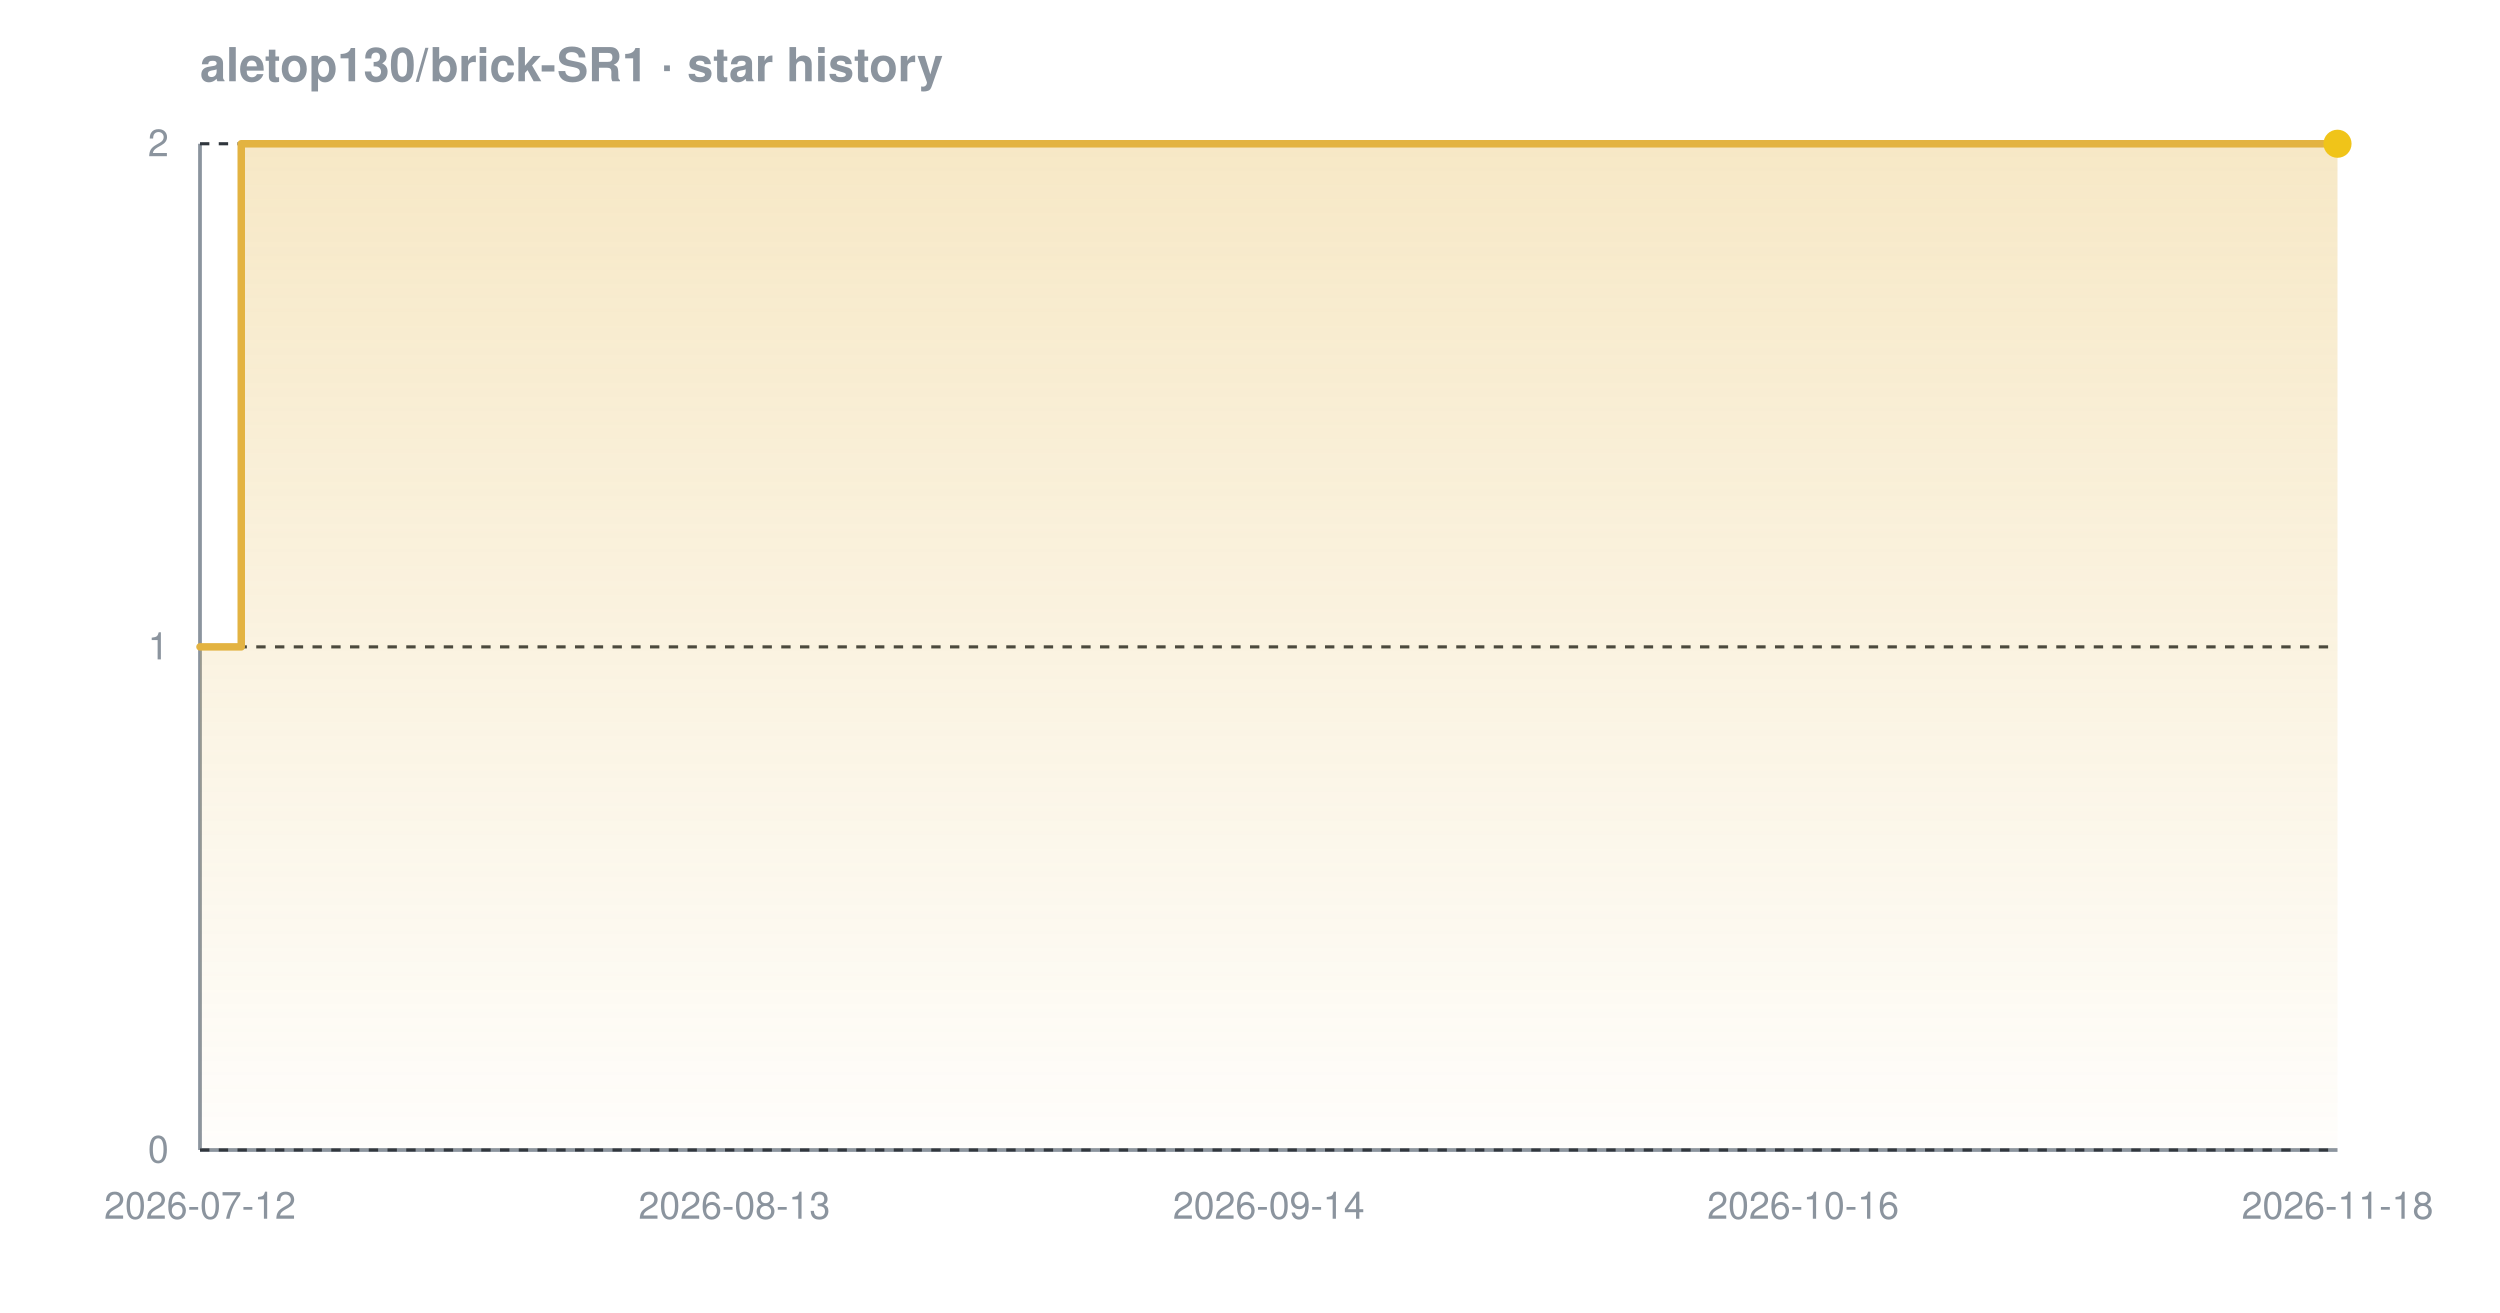
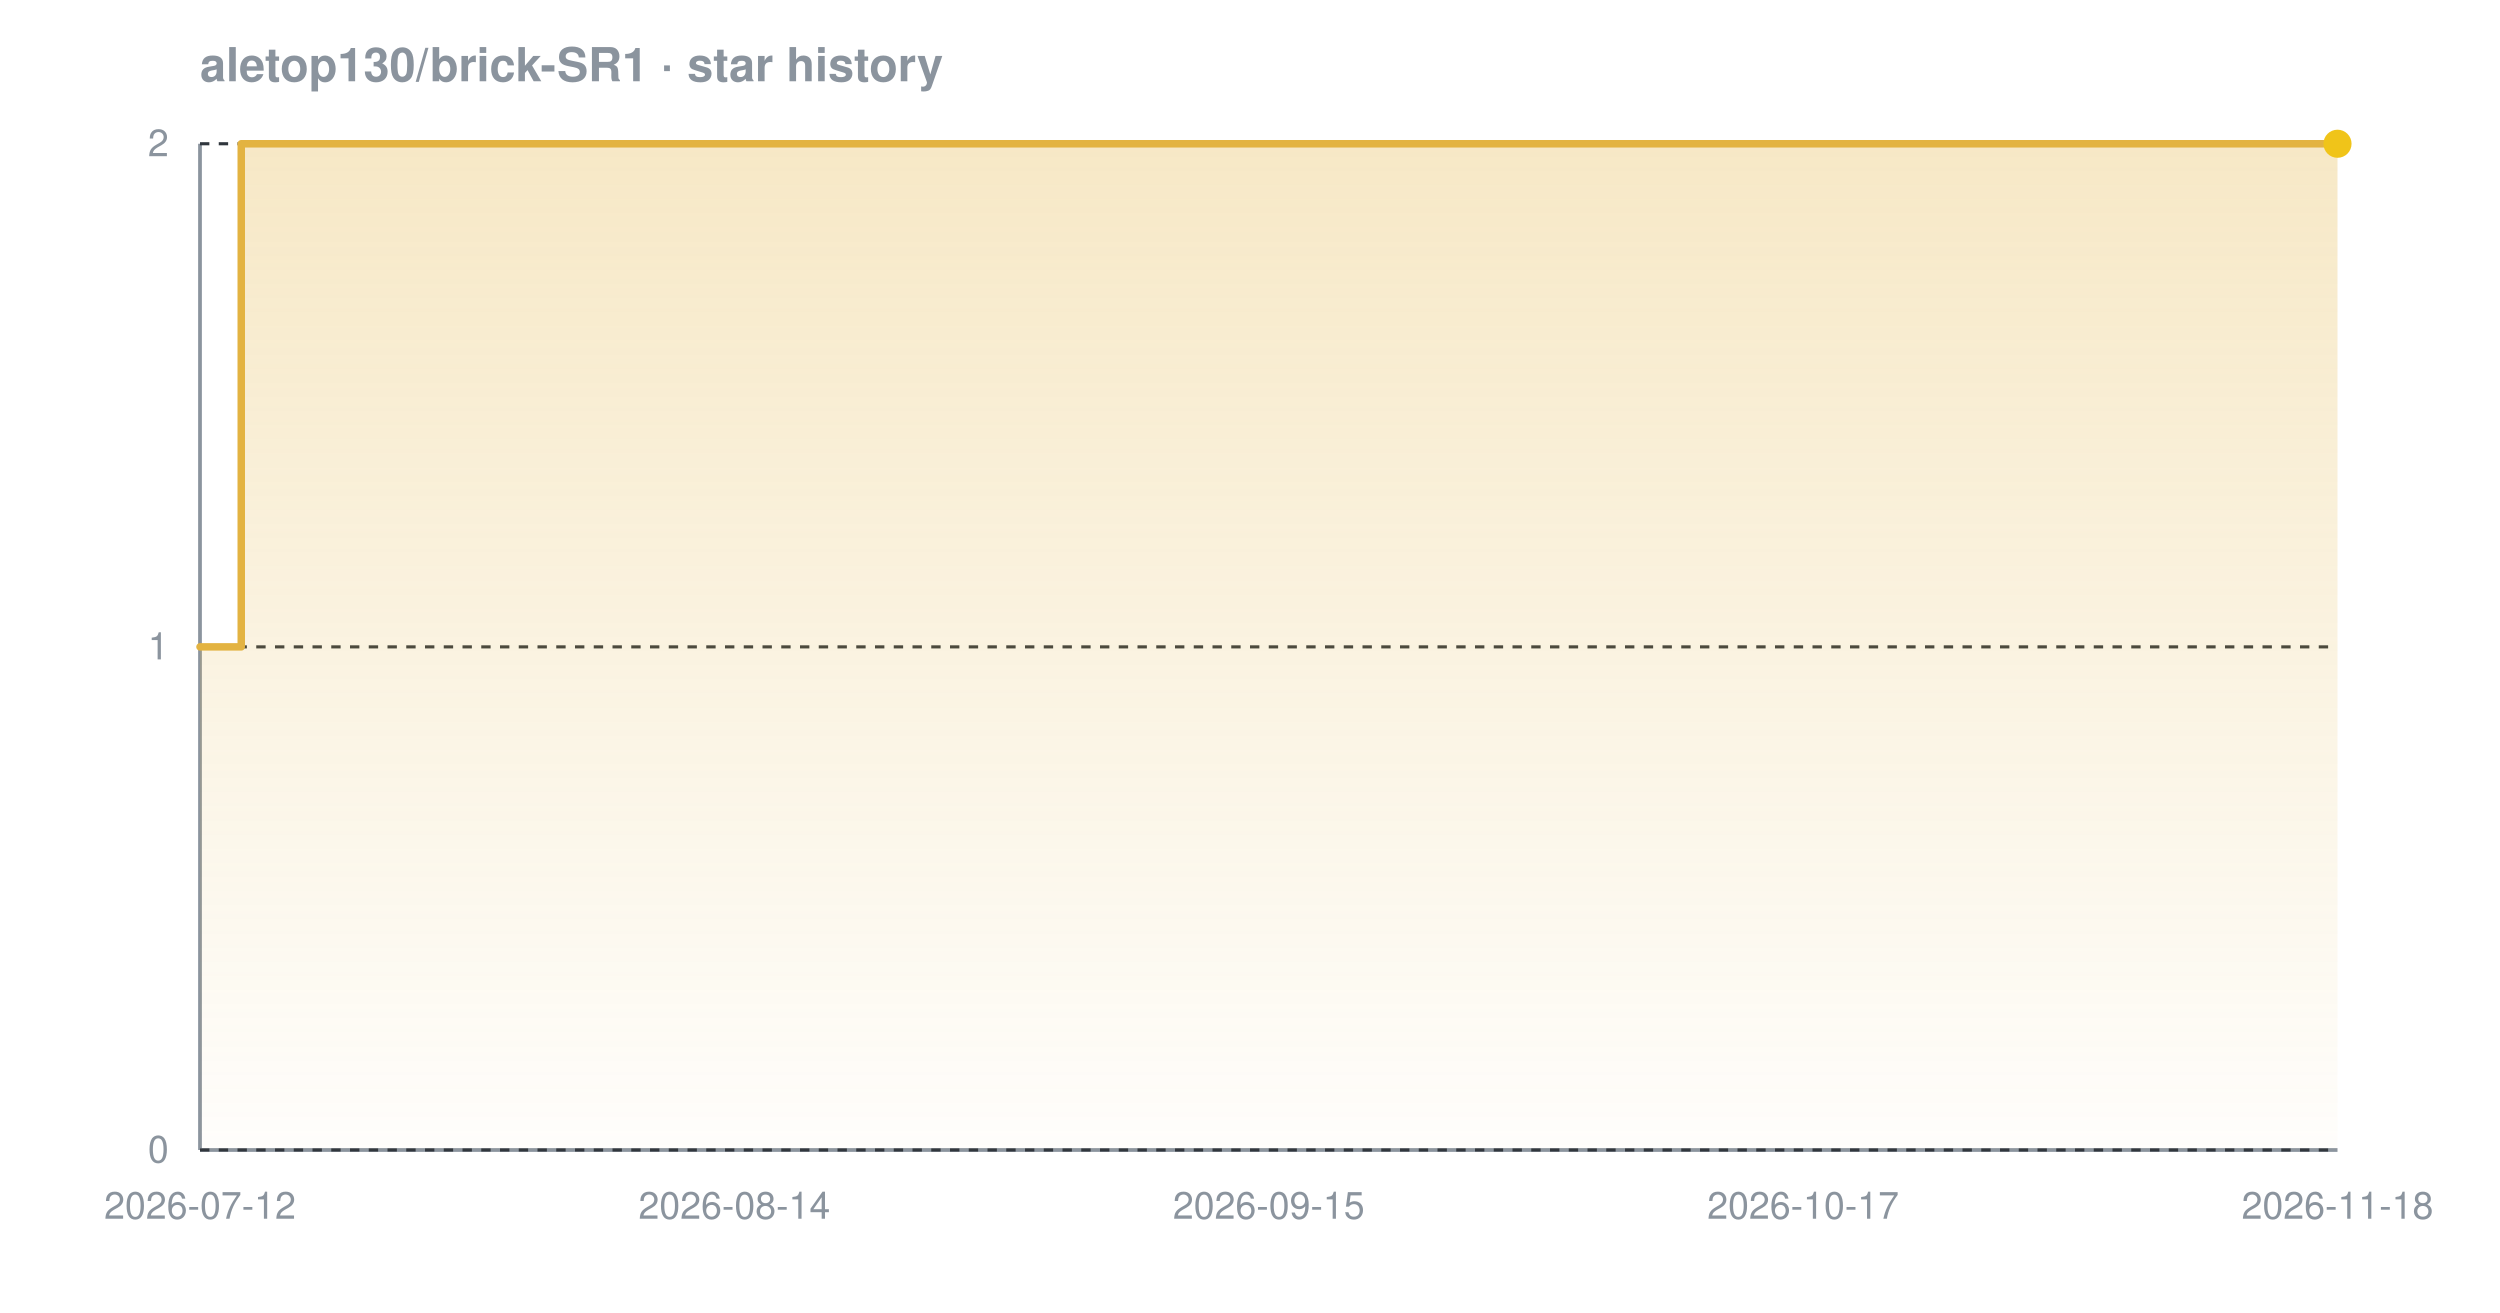
<svg xmlns="http://www.w3.org/2000/svg" width="800" height="420" viewBox="0 0 800 420" font-family="-apple-system,BlinkMacSystemFont,'Segoe UI',Helvetica,Arial,sans-serif" role="img" aria-label="Star history chart for aletop130/brick-SR1">
  <defs>
    <linearGradient id="grad-dark" x1="0" y1="0" x2="0" y2="1">
      <stop offset="0%" stop-color="#e3b341" stop-opacity="0.30" />
      <stop offset="100%" stop-color="#e3b341" stop-opacity="0.02" />
    </linearGradient>
  </defs>
  <text x="64" y="26" font-size="15" font-weight="600" fill="#8b949e">aletop130/brick-SR1 · star history</text>
  <line x1="64" y1="368" x2="748" y2="368" stroke="#8b949e" stroke-width="1.2" />
  <line x1="64" y1="46" x2="64" y2="368" stroke="#8b949e" stroke-width="1.2" />
  <line x1="64" y1="368.0" x2="748" y2="368.0" stroke="#30363d" stroke-width="1" stroke-dasharray="3 3" />
  <line x1="64" y1="207.0" x2="748" y2="207.0" stroke="#30363d" stroke-width="1" stroke-dasharray="3 3" />
  <line x1="64" y1="46.0" x2="748" y2="46.0" stroke="#30363d" stroke-width="1" stroke-dasharray="3 3" />
  <path d="M 64.0 207.0 L 77.2 207.0 L 77.2 46.0 L 748.0 46.0 L 748.0 46.0 L 748.0 368.0 L 64.0 368.0 Z" fill="url(#grad-dark)" />
  <path d="M 64.0 207.0 L 77.2 207.0 L 77.2 46.0 L 748.0 46.0 L 748.0 46.0" fill="none" stroke="#e3b341" stroke-width="2.4" stroke-linejoin="round" stroke-linecap="round" />
  <circle cx="748.0" cy="46.0" r="4.5" fill="#f0c419" />
  <text x="54" y="372.0" text-anchor="end" font-size="12" fill="#8b949e">0</text>
  <text x="54" y="211.0" text-anchor="end" font-size="12" fill="#8b949e">1</text>
  <text x="54" y="50.0" text-anchor="end" font-size="12" fill="#8b949e">2</text>
  <text x="64.0" y="390" text-anchor="middle" font-size="12" fill="#8b949e">2026-07-12</text>
-   <text x="235.0" y="390" text-anchor="middle" font-size="12" fill="#8b949e">2026-08-13</text>
-   <text x="406.0" y="390" text-anchor="middle" font-size="12" fill="#8b949e">2026-09-14</text>
-   <text x="577.0" y="390" text-anchor="middle" font-size="12" fill="#8b949e">2026-10-16</text>
+   <text x="235.0" y="390" text-anchor="middle" font-size="12" fill="#8b949e">2026-08-14</text>
+   <text x="406.0" y="390" text-anchor="middle" font-size="12" fill="#8b949e">2026-09-15</text>
+   <text x="577.0" y="390" text-anchor="middle" font-size="12" fill="#8b949e">2026-10-17</text>
  <text x="748.0" y="390" text-anchor="middle" font-size="12" fill="#8b949e">2026-11-18</text>
</svg>
